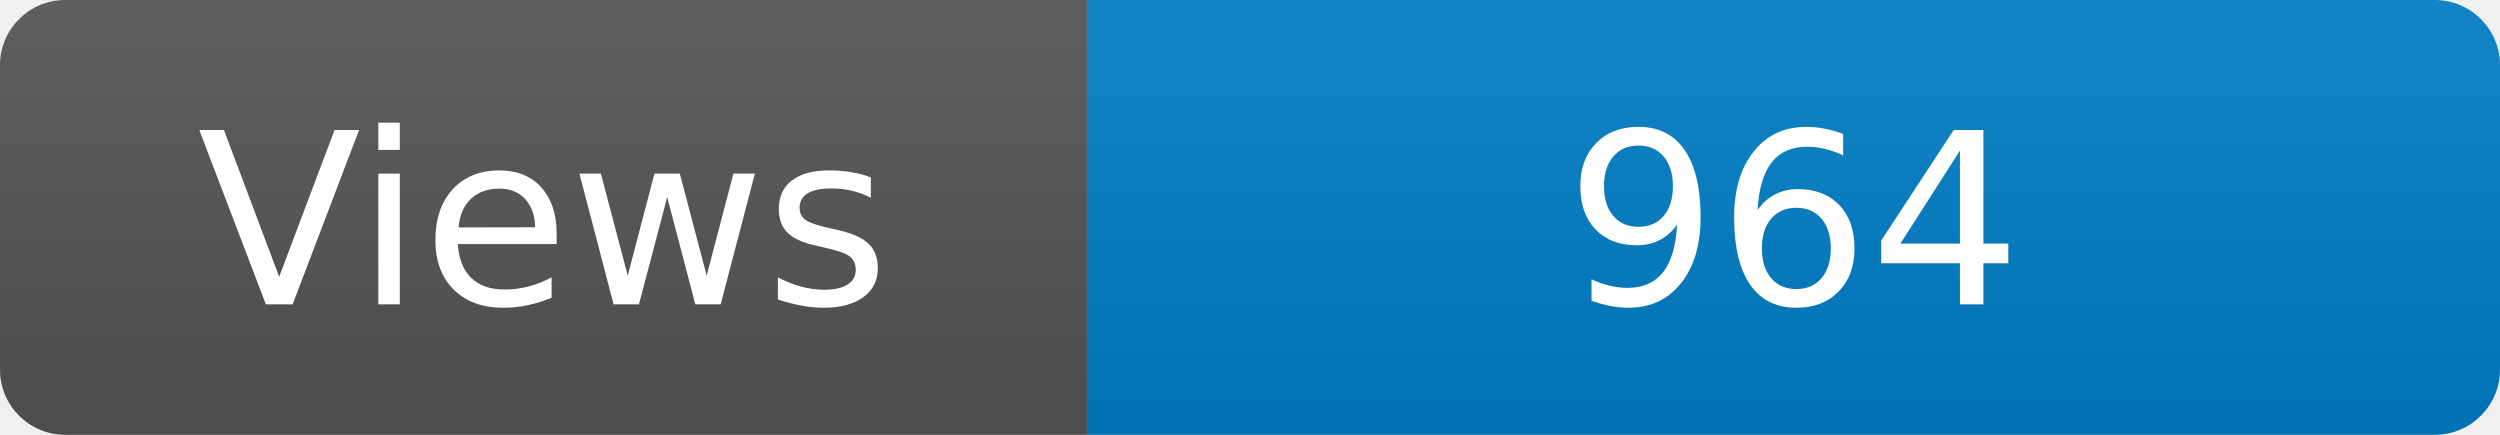
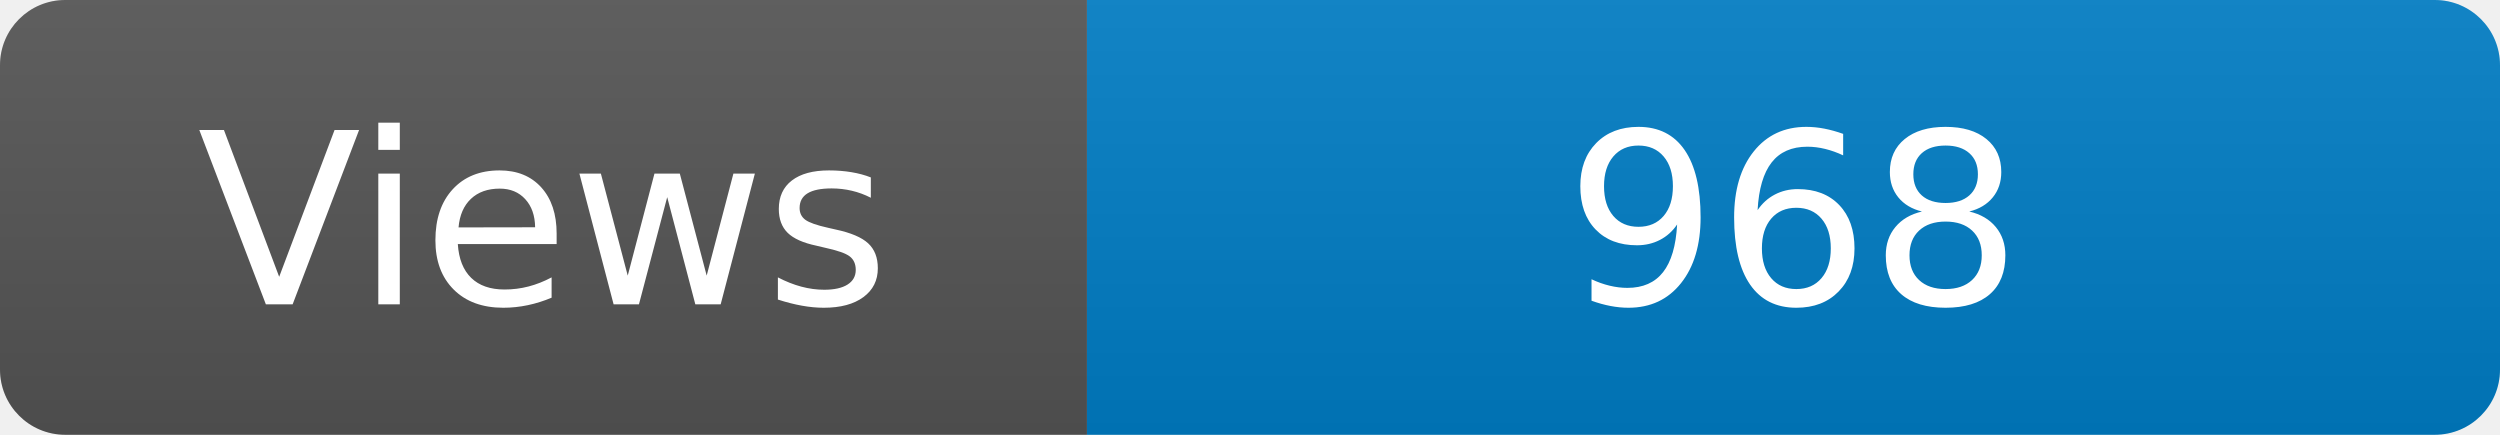
<svg xmlns="http://www.w3.org/2000/svg" width="115" height="20" role="img" aria-label="Maintained?: yes">
  <linearGradient id="s" x2="0" y2="100%">
    <stop offset="0" stop-color="#bbb" stop-opacity=".1" />
    <stop offset="1" stop-opacity=".1" />
  </linearGradient>
  <clipPath id="r">
    <rect width="115" height="20" rx="3" fill="#fff" />
  </clipPath>
  <g clip-path="url(#r)">
    <rect width="50" height="20" fill="#555" />
    <rect x="50" width="160" height="20" fill="#007ec6" />
    <rect width="115" height="20" fill="url(#s)" />
  </g>
  <g fill="#fff" text-anchor="middle" font-family="Verdana,Geneva,DejaVu Sans,sans-serif" font-size="110">
    <text x="250" y="140" transform="scale(.1)" fill="#fff">Views</text>
-     <text x="825" y="140" transform="scale(.1)" fill="#fff">964</text>
+     <text x="825" y="140" transform="scale(.1)" fill="#fff">968</text>
  </g>
</svg>
